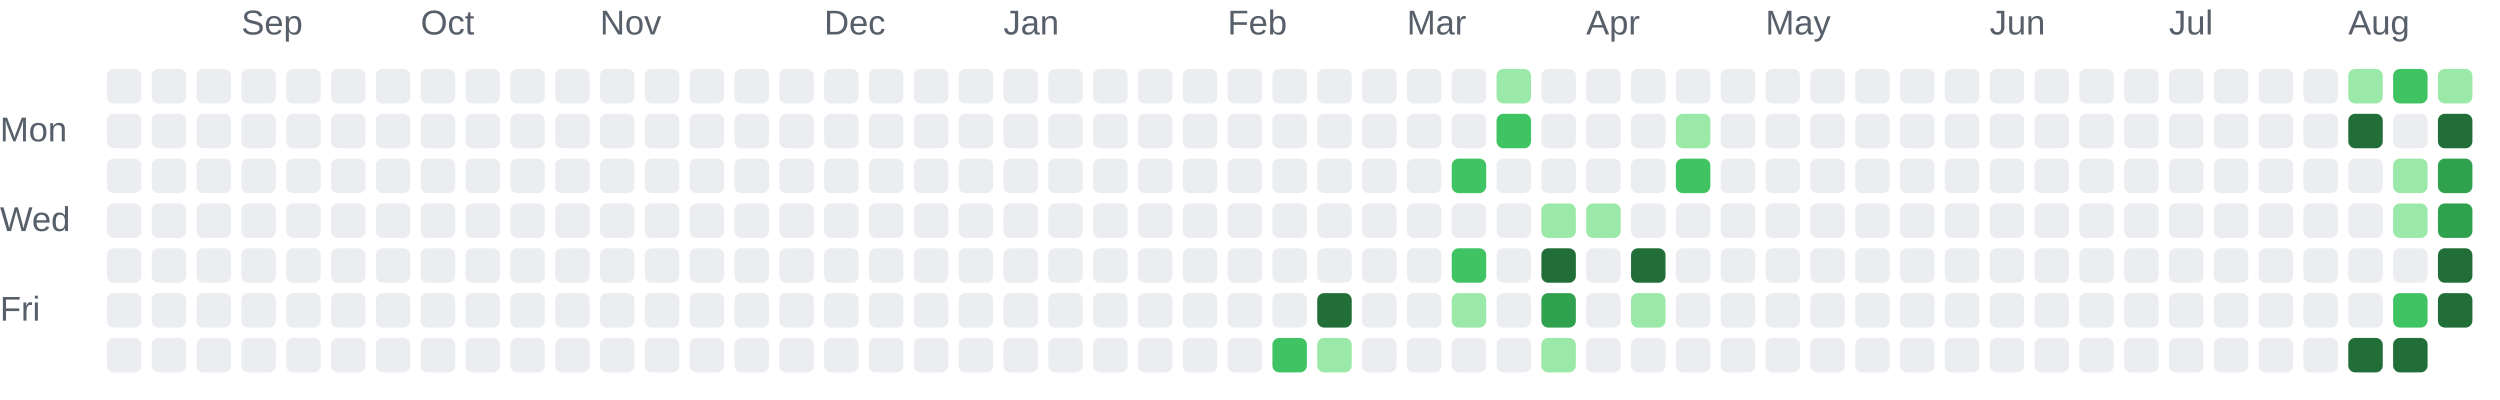
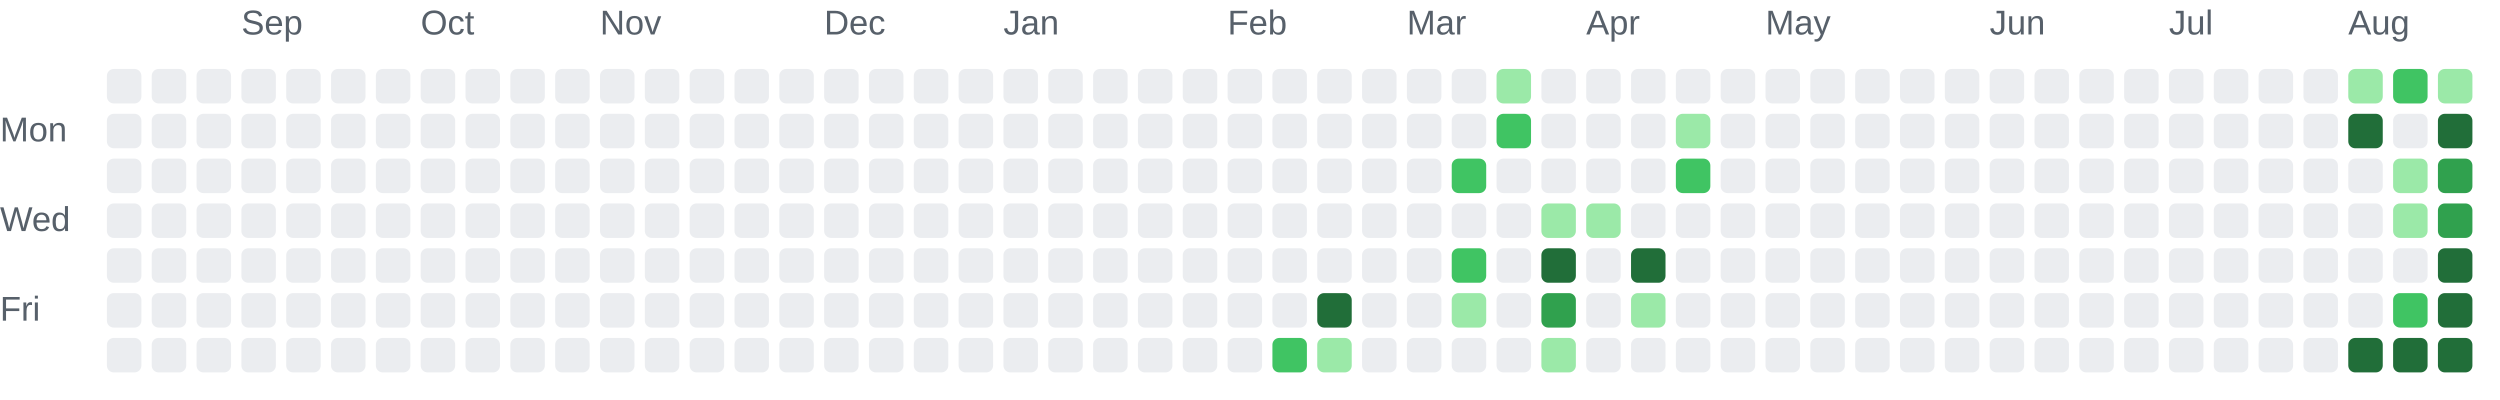
<svg xmlns="http://www.w3.org/2000/svg" role="img" aria-labelledby="chart-title chart-description" viewBox="0 0 725 116">
  <style>.chart-label { fill: #57606a; font: 10px Arial, sans-serif; }</style>
  <text class="chart-label" x="70" y="10">Sep</text>
  <text class="chart-label" x="122" y="10">Oct</text>
  <text class="chart-label" x="174" y="10">Nov</text>
  <text class="chart-label" x="239" y="10">Dec</text>
  <text class="chart-label" x="291" y="10">Jan</text>
  <text class="chart-label" x="356" y="10">Feb</text>
  <text class="chart-label" x="408" y="10">Mar</text>
  <text class="chart-label" x="460" y="10">Apr</text>
  <text class="chart-label" x="512" y="10">May</text>
  <text class="chart-label" x="577" y="10">Jun</text>
  <text class="chart-label" x="629" y="10">Jul</text>
  <text class="chart-label" x="681" y="10">Aug</text>
  <text class="chart-label" x="0" y="41">Mon</text>
  <text class="chart-label" x="0" y="67">Wed</text>
  <text class="chart-label" x="0" y="93">Fri</text>
  <rect x="31" y="20" width="10" height="10" rx="2" fill="#ebedf0">
    </rect>
  <rect x="31" y="33" width="10" height="10" rx="2" fill="#ebedf0">
    </rect>
  <rect x="31" y="46" width="10" height="10" rx="2" fill="#ebedf0">
    </rect>
  <rect x="31" y="59" width="10" height="10" rx="2" fill="#ebedf0">
    </rect>
  <rect x="31" y="72" width="10" height="10" rx="2" fill="#ebedf0">
    </rect>
  <rect x="31" y="85" width="10" height="10" rx="2" fill="#ebedf0">
    </rect>
  <rect x="31" y="98" width="10" height="10" rx="2" fill="#ebedf0">
    </rect>
  <rect x="44" y="20" width="10" height="10" rx="2" fill="#ebedf0">
    </rect>
  <rect x="44" y="33" width="10" height="10" rx="2" fill="#ebedf0">
    </rect>
  <rect x="44" y="46" width="10" height="10" rx="2" fill="#ebedf0">
    </rect>
  <rect x="44" y="59" width="10" height="10" rx="2" fill="#ebedf0">
    </rect>
  <rect x="44" y="72" width="10" height="10" rx="2" fill="#ebedf0">
    </rect>
  <rect x="44" y="85" width="10" height="10" rx="2" fill="#ebedf0">
    </rect>
  <rect x="44" y="98" width="10" height="10" rx="2" fill="#ebedf0">
    </rect>
  <rect x="57" y="20" width="10" height="10" rx="2" fill="#ebedf0">
    </rect>
  <rect x="57" y="33" width="10" height="10" rx="2" fill="#ebedf0">
    </rect>
  <rect x="57" y="46" width="10" height="10" rx="2" fill="#ebedf0">
    </rect>
  <rect x="57" y="59" width="10" height="10" rx="2" fill="#ebedf0">
    </rect>
  <rect x="57" y="72" width="10" height="10" rx="2" fill="#ebedf0">
    </rect>
  <rect x="57" y="85" width="10" height="10" rx="2" fill="#ebedf0">
    </rect>
  <rect x="57" y="98" width="10" height="10" rx="2" fill="#ebedf0">
    </rect>
  <rect x="70" y="20" width="10" height="10" rx="2" fill="#ebedf0">
    </rect>
  <rect x="70" y="33" width="10" height="10" rx="2" fill="#ebedf0">
    </rect>
  <rect x="70" y="46" width="10" height="10" rx="2" fill="#ebedf0">
    </rect>
  <rect x="70" y="59" width="10" height="10" rx="2" fill="#ebedf0">
    </rect>
  <rect x="70" y="72" width="10" height="10" rx="2" fill="#ebedf0">
    </rect>
  <rect x="70" y="85" width="10" height="10" rx="2" fill="#ebedf0">
    </rect>
  <rect x="70" y="98" width="10" height="10" rx="2" fill="#ebedf0">
    </rect>
  <rect x="83" y="20" width="10" height="10" rx="2" fill="#ebedf0">
    </rect>
  <rect x="83" y="33" width="10" height="10" rx="2" fill="#ebedf0">
    </rect>
  <rect x="83" y="46" width="10" height="10" rx="2" fill="#ebedf0">
    </rect>
  <rect x="83" y="59" width="10" height="10" rx="2" fill="#ebedf0">
    </rect>
  <rect x="83" y="72" width="10" height="10" rx="2" fill="#ebedf0">
    </rect>
  <rect x="83" y="85" width="10" height="10" rx="2" fill="#ebedf0">
    </rect>
  <rect x="83" y="98" width="10" height="10" rx="2" fill="#ebedf0">
    </rect>
  <rect x="96" y="20" width="10" height="10" rx="2" fill="#ebedf0">
    </rect>
  <rect x="96" y="33" width="10" height="10" rx="2" fill="#ebedf0">
    </rect>
  <rect x="96" y="46" width="10" height="10" rx="2" fill="#ebedf0">
    </rect>
  <rect x="96" y="59" width="10" height="10" rx="2" fill="#ebedf0">
    </rect>
  <rect x="96" y="72" width="10" height="10" rx="2" fill="#ebedf0">
    </rect>
  <rect x="96" y="85" width="10" height="10" rx="2" fill="#ebedf0">
    </rect>
  <rect x="96" y="98" width="10" height="10" rx="2" fill="#ebedf0">
    </rect>
  <rect x="109" y="20" width="10" height="10" rx="2" fill="#ebedf0">
    </rect>
  <rect x="109" y="33" width="10" height="10" rx="2" fill="#ebedf0">
    </rect>
  <rect x="109" y="46" width="10" height="10" rx="2" fill="#ebedf0">
    </rect>
  <rect x="109" y="59" width="10" height="10" rx="2" fill="#ebedf0">
    </rect>
  <rect x="109" y="72" width="10" height="10" rx="2" fill="#ebedf0">
    </rect>
  <rect x="109" y="85" width="10" height="10" rx="2" fill="#ebedf0">
    </rect>
  <rect x="109" y="98" width="10" height="10" rx="2" fill="#ebedf0">
    </rect>
  <rect x="122" y="20" width="10" height="10" rx="2" fill="#ebedf0">
    </rect>
  <rect x="122" y="33" width="10" height="10" rx="2" fill="#ebedf0">
    </rect>
  <rect x="122" y="46" width="10" height="10" rx="2" fill="#ebedf0">
    </rect>
  <rect x="122" y="59" width="10" height="10" rx="2" fill="#ebedf0">
    </rect>
  <rect x="122" y="72" width="10" height="10" rx="2" fill="#ebedf0">
    </rect>
  <rect x="122" y="85" width="10" height="10" rx="2" fill="#ebedf0">
    </rect>
  <rect x="122" y="98" width="10" height="10" rx="2" fill="#ebedf0">
    </rect>
  <rect x="135" y="20" width="10" height="10" rx="2" fill="#ebedf0">
    </rect>
  <rect x="135" y="33" width="10" height="10" rx="2" fill="#ebedf0">
    </rect>
  <rect x="135" y="46" width="10" height="10" rx="2" fill="#ebedf0">
    </rect>
  <rect x="135" y="59" width="10" height="10" rx="2" fill="#ebedf0">
    </rect>
  <rect x="135" y="72" width="10" height="10" rx="2" fill="#ebedf0">
    </rect>
  <rect x="135" y="85" width="10" height="10" rx="2" fill="#ebedf0">
    </rect>
  <rect x="135" y="98" width="10" height="10" rx="2" fill="#ebedf0">
    </rect>
  <rect x="148" y="20" width="10" height="10" rx="2" fill="#ebedf0">
    </rect>
  <rect x="148" y="33" width="10" height="10" rx="2" fill="#ebedf0">
    </rect>
  <rect x="148" y="46" width="10" height="10" rx="2" fill="#ebedf0">
    </rect>
  <rect x="148" y="59" width="10" height="10" rx="2" fill="#ebedf0">
    </rect>
  <rect x="148" y="72" width="10" height="10" rx="2" fill="#ebedf0">
    </rect>
  <rect x="148" y="85" width="10" height="10" rx="2" fill="#ebedf0">
    </rect>
  <rect x="148" y="98" width="10" height="10" rx="2" fill="#ebedf0">
    </rect>
  <rect x="161" y="20" width="10" height="10" rx="2" fill="#ebedf0">
    </rect>
  <rect x="161" y="33" width="10" height="10" rx="2" fill="#ebedf0">
    </rect>
  <rect x="161" y="46" width="10" height="10" rx="2" fill="#ebedf0">
    </rect>
  <rect x="161" y="59" width="10" height="10" rx="2" fill="#ebedf0">
    </rect>
  <rect x="161" y="72" width="10" height="10" rx="2" fill="#ebedf0">
    </rect>
  <rect x="161" y="85" width="10" height="10" rx="2" fill="#ebedf0">
    </rect>
  <rect x="161" y="98" width="10" height="10" rx="2" fill="#ebedf0">
    </rect>
  <rect x="174" y="20" width="10" height="10" rx="2" fill="#ebedf0">
    </rect>
  <rect x="174" y="33" width="10" height="10" rx="2" fill="#ebedf0">
    </rect>
  <rect x="174" y="46" width="10" height="10" rx="2" fill="#ebedf0">
    </rect>
  <rect x="174" y="59" width="10" height="10" rx="2" fill="#ebedf0">
    </rect>
  <rect x="174" y="72" width="10" height="10" rx="2" fill="#ebedf0">
    </rect>
  <rect x="174" y="85" width="10" height="10" rx="2" fill="#ebedf0">
    </rect>
  <rect x="174" y="98" width="10" height="10" rx="2" fill="#ebedf0">
    </rect>
  <rect x="187" y="20" width="10" height="10" rx="2" fill="#ebedf0">
    </rect>
  <rect x="187" y="33" width="10" height="10" rx="2" fill="#ebedf0">
    </rect>
  <rect x="187" y="46" width="10" height="10" rx="2" fill="#ebedf0">
    </rect>
  <rect x="187" y="59" width="10" height="10" rx="2" fill="#ebedf0">
    </rect>
  <rect x="187" y="72" width="10" height="10" rx="2" fill="#ebedf0">
    </rect>
  <rect x="187" y="85" width="10" height="10" rx="2" fill="#ebedf0">
    </rect>
  <rect x="187" y="98" width="10" height="10" rx="2" fill="#ebedf0">
    </rect>
  <rect x="200" y="20" width="10" height="10" rx="2" fill="#ebedf0">
    </rect>
  <rect x="200" y="33" width="10" height="10" rx="2" fill="#ebedf0">
    </rect>
  <rect x="200" y="46" width="10" height="10" rx="2" fill="#ebedf0">
    </rect>
  <rect x="200" y="59" width="10" height="10" rx="2" fill="#ebedf0">
    </rect>
  <rect x="200" y="72" width="10" height="10" rx="2" fill="#ebedf0">
    </rect>
  <rect x="200" y="85" width="10" height="10" rx="2" fill="#ebedf0">
    </rect>
  <rect x="200" y="98" width="10" height="10" rx="2" fill="#ebedf0">
    </rect>
  <rect x="213" y="20" width="10" height="10" rx="2" fill="#ebedf0">
    </rect>
  <rect x="213" y="33" width="10" height="10" rx="2" fill="#ebedf0">
    </rect>
  <rect x="213" y="46" width="10" height="10" rx="2" fill="#ebedf0">
    </rect>
  <rect x="213" y="59" width="10" height="10" rx="2" fill="#ebedf0">
    </rect>
  <rect x="213" y="72" width="10" height="10" rx="2" fill="#ebedf0">
    </rect>
  <rect x="213" y="85" width="10" height="10" rx="2" fill="#ebedf0">
    </rect>
  <rect x="213" y="98" width="10" height="10" rx="2" fill="#ebedf0">
    </rect>
  <rect x="226" y="20" width="10" height="10" rx="2" fill="#ebedf0">
    </rect>
  <rect x="226" y="33" width="10" height="10" rx="2" fill="#ebedf0">
    </rect>
  <rect x="226" y="46" width="10" height="10" rx="2" fill="#ebedf0">
    </rect>
  <rect x="226" y="59" width="10" height="10" rx="2" fill="#ebedf0">
    </rect>
  <rect x="226" y="72" width="10" height="10" rx="2" fill="#ebedf0">
    </rect>
  <rect x="226" y="85" width="10" height="10" rx="2" fill="#ebedf0">
    </rect>
  <rect x="226" y="98" width="10" height="10" rx="2" fill="#ebedf0">
    </rect>
  <rect x="239" y="20" width="10" height="10" rx="2" fill="#ebedf0">
    </rect>
  <rect x="239" y="33" width="10" height="10" rx="2" fill="#ebedf0">
    </rect>
  <rect x="239" y="46" width="10" height="10" rx="2" fill="#ebedf0">
    </rect>
  <rect x="239" y="59" width="10" height="10" rx="2" fill="#ebedf0">
    </rect>
  <rect x="239" y="72" width="10" height="10" rx="2" fill="#ebedf0">
    </rect>
  <rect x="239" y="85" width="10" height="10" rx="2" fill="#ebedf0">
    </rect>
  <rect x="239" y="98" width="10" height="10" rx="2" fill="#ebedf0">
    </rect>
  <rect x="252" y="20" width="10" height="10" rx="2" fill="#ebedf0">
    </rect>
  <rect x="252" y="33" width="10" height="10" rx="2" fill="#ebedf0">
    </rect>
  <rect x="252" y="46" width="10" height="10" rx="2" fill="#ebedf0">
    </rect>
  <rect x="252" y="59" width="10" height="10" rx="2" fill="#ebedf0">
    </rect>
  <rect x="252" y="72" width="10" height="10" rx="2" fill="#ebedf0">
    </rect>
  <rect x="252" y="85" width="10" height="10" rx="2" fill="#ebedf0">
    </rect>
  <rect x="252" y="98" width="10" height="10" rx="2" fill="#ebedf0">
    </rect>
  <rect x="265" y="20" width="10" height="10" rx="2" fill="#ebedf0">
    </rect>
  <rect x="265" y="33" width="10" height="10" rx="2" fill="#ebedf0">
    </rect>
  <rect x="265" y="46" width="10" height="10" rx="2" fill="#ebedf0">
    </rect>
  <rect x="265" y="59" width="10" height="10" rx="2" fill="#ebedf0">
    </rect>
  <rect x="265" y="72" width="10" height="10" rx="2" fill="#ebedf0">
    </rect>
  <rect x="265" y="85" width="10" height="10" rx="2" fill="#ebedf0">
    </rect>
  <rect x="265" y="98" width="10" height="10" rx="2" fill="#ebedf0">
    </rect>
  <rect x="278" y="20" width="10" height="10" rx="2" fill="#ebedf0">
    </rect>
  <rect x="278" y="33" width="10" height="10" rx="2" fill="#ebedf0">
    </rect>
  <rect x="278" y="46" width="10" height="10" rx="2" fill="#ebedf0">
    </rect>
  <rect x="278" y="59" width="10" height="10" rx="2" fill="#ebedf0">
    </rect>
  <rect x="278" y="72" width="10" height="10" rx="2" fill="#ebedf0">
    </rect>
  <rect x="278" y="85" width="10" height="10" rx="2" fill="#ebedf0">
    </rect>
  <rect x="278" y="98" width="10" height="10" rx="2" fill="#ebedf0">
    </rect>
  <rect x="291" y="20" width="10" height="10" rx="2" fill="#ebedf0">
    </rect>
  <rect x="291" y="33" width="10" height="10" rx="2" fill="#ebedf0">
    </rect>
  <rect x="291" y="46" width="10" height="10" rx="2" fill="#ebedf0">
    </rect>
  <rect x="291" y="59" width="10" height="10" rx="2" fill="#ebedf0">
    </rect>
  <rect x="291" y="72" width="10" height="10" rx="2" fill="#ebedf0">
    </rect>
  <rect x="291" y="85" width="10" height="10" rx="2" fill="#ebedf0">
    </rect>
  <rect x="291" y="98" width="10" height="10" rx="2" fill="#ebedf0">
    </rect>
  <rect x="304" y="20" width="10" height="10" rx="2" fill="#ebedf0">
    </rect>
  <rect x="304" y="33" width="10" height="10" rx="2" fill="#ebedf0">
    </rect>
  <rect x="304" y="46" width="10" height="10" rx="2" fill="#ebedf0">
    </rect>
  <rect x="304" y="59" width="10" height="10" rx="2" fill="#ebedf0">
    </rect>
  <rect x="304" y="72" width="10" height="10" rx="2" fill="#ebedf0">
    </rect>
  <rect x="304" y="85" width="10" height="10" rx="2" fill="#ebedf0">
    </rect>
  <rect x="304" y="98" width="10" height="10" rx="2" fill="#ebedf0">
    </rect>
  <rect x="317" y="20" width="10" height="10" rx="2" fill="#ebedf0">
    </rect>
  <rect x="317" y="33" width="10" height="10" rx="2" fill="#ebedf0">
    </rect>
  <rect x="317" y="46" width="10" height="10" rx="2" fill="#ebedf0">
    </rect>
  <rect x="317" y="59" width="10" height="10" rx="2" fill="#ebedf0">
    </rect>
  <rect x="317" y="72" width="10" height="10" rx="2" fill="#ebedf0">
    </rect>
  <rect x="317" y="85" width="10" height="10" rx="2" fill="#ebedf0">
    </rect>
  <rect x="317" y="98" width="10" height="10" rx="2" fill="#ebedf0">
    </rect>
  <rect x="330" y="20" width="10" height="10" rx="2" fill="#ebedf0">
    </rect>
  <rect x="330" y="33" width="10" height="10" rx="2" fill="#ebedf0">
    </rect>
  <rect x="330" y="46" width="10" height="10" rx="2" fill="#ebedf0">
    </rect>
  <rect x="330" y="59" width="10" height="10" rx="2" fill="#ebedf0">
    </rect>
  <rect x="330" y="72" width="10" height="10" rx="2" fill="#ebedf0">
    </rect>
  <rect x="330" y="85" width="10" height="10" rx="2" fill="#ebedf0">
    </rect>
  <rect x="330" y="98" width="10" height="10" rx="2" fill="#ebedf0">
    </rect>
  <rect x="343" y="20" width="10" height="10" rx="2" fill="#ebedf0">
    </rect>
  <rect x="343" y="33" width="10" height="10" rx="2" fill="#ebedf0">
    </rect>
  <rect x="343" y="46" width="10" height="10" rx="2" fill="#ebedf0">
    </rect>
  <rect x="343" y="59" width="10" height="10" rx="2" fill="#ebedf0">
    </rect>
  <rect x="343" y="72" width="10" height="10" rx="2" fill="#ebedf0">
    </rect>
  <rect x="343" y="85" width="10" height="10" rx="2" fill="#ebedf0">
    </rect>
  <rect x="343" y="98" width="10" height="10" rx="2" fill="#ebedf0">
    </rect>
  <rect x="356" y="20" width="10" height="10" rx="2" fill="#ebedf0">
    </rect>
  <rect x="356" y="33" width="10" height="10" rx="2" fill="#ebedf0">
    </rect>
  <rect x="356" y="46" width="10" height="10" rx="2" fill="#ebedf0">
    </rect>
  <rect x="356" y="59" width="10" height="10" rx="2" fill="#ebedf0">
    </rect>
  <rect x="356" y="72" width="10" height="10" rx="2" fill="#ebedf0">
    </rect>
  <rect x="356" y="85" width="10" height="10" rx="2" fill="#ebedf0">
    </rect>
  <rect x="356" y="98" width="10" height="10" rx="2" fill="#ebedf0">
    </rect>
  <rect x="369" y="20" width="10" height="10" rx="2" fill="#ebedf0">
    </rect>
  <rect x="369" y="33" width="10" height="10" rx="2" fill="#ebedf0">
    </rect>
  <rect x="369" y="46" width="10" height="10" rx="2" fill="#ebedf0">
    </rect>
  <rect x="369" y="59" width="10" height="10" rx="2" fill="#ebedf0">
    </rect>
  <rect x="369" y="72" width="10" height="10" rx="2" fill="#ebedf0">
    </rect>
  <rect x="369" y="85" width="10" height="10" rx="2" fill="#ebedf0">
    </rect>
  <rect x="369" y="98" width="10" height="10" rx="2" fill="#40c463">
    </rect>
  <rect x="382" y="20" width="10" height="10" rx="2" fill="#ebedf0">
    </rect>
  <rect x="382" y="33" width="10" height="10" rx="2" fill="#ebedf0">
    </rect>
  <rect x="382" y="46" width="10" height="10" rx="2" fill="#ebedf0">
    </rect>
  <rect x="382" y="59" width="10" height="10" rx="2" fill="#ebedf0">
    </rect>
  <rect x="382" y="72" width="10" height="10" rx="2" fill="#ebedf0">
    </rect>
  <rect x="382" y="85" width="10" height="10" rx="2" fill="#216e39">
    </rect>
  <rect x="382" y="98" width="10" height="10" rx="2" fill="#9be9a8">
    </rect>
  <rect x="395" y="20" width="10" height="10" rx="2" fill="#ebedf0">
    </rect>
  <rect x="395" y="33" width="10" height="10" rx="2" fill="#ebedf0">
    </rect>
  <rect x="395" y="46" width="10" height="10" rx="2" fill="#ebedf0">
    </rect>
  <rect x="395" y="59" width="10" height="10" rx="2" fill="#ebedf0">
    </rect>
  <rect x="395" y="72" width="10" height="10" rx="2" fill="#ebedf0">
    </rect>
  <rect x="395" y="85" width="10" height="10" rx="2" fill="#ebedf0">
    </rect>
  <rect x="395" y="98" width="10" height="10" rx="2" fill="#ebedf0">
    </rect>
  <rect x="408" y="20" width="10" height="10" rx="2" fill="#ebedf0">
    </rect>
  <rect x="408" y="33" width="10" height="10" rx="2" fill="#ebedf0">
    </rect>
  <rect x="408" y="46" width="10" height="10" rx="2" fill="#ebedf0">
    </rect>
  <rect x="408" y="59" width="10" height="10" rx="2" fill="#ebedf0">
    </rect>
  <rect x="408" y="72" width="10" height="10" rx="2" fill="#ebedf0">
    </rect>
  <rect x="408" y="85" width="10" height="10" rx="2" fill="#ebedf0">
    </rect>
  <rect x="408" y="98" width="10" height="10" rx="2" fill="#ebedf0">
    </rect>
  <rect x="421" y="20" width="10" height="10" rx="2" fill="#ebedf0">
    </rect>
  <rect x="421" y="33" width="10" height="10" rx="2" fill="#ebedf0">
    </rect>
  <rect x="421" y="46" width="10" height="10" rx="2" fill="#40c463">
    </rect>
  <rect x="421" y="59" width="10" height="10" rx="2" fill="#ebedf0">
    </rect>
  <rect x="421" y="72" width="10" height="10" rx="2" fill="#40c463">
    </rect>
  <rect x="421" y="85" width="10" height="10" rx="2" fill="#9be9a8">
    </rect>
  <rect x="421" y="98" width="10" height="10" rx="2" fill="#ebedf0">
    </rect>
  <rect x="434" y="20" width="10" height="10" rx="2" fill="#9be9a8">
    </rect>
  <rect x="434" y="33" width="10" height="10" rx="2" fill="#40c463">
    </rect>
  <rect x="434" y="46" width="10" height="10" rx="2" fill="#ebedf0">
    </rect>
  <rect x="434" y="59" width="10" height="10" rx="2" fill="#ebedf0">
    </rect>
  <rect x="434" y="72" width="10" height="10" rx="2" fill="#ebedf0">
    </rect>
  <rect x="434" y="85" width="10" height="10" rx="2" fill="#ebedf0">
    </rect>
  <rect x="434" y="98" width="10" height="10" rx="2" fill="#ebedf0">
    </rect>
  <rect x="447" y="20" width="10" height="10" rx="2" fill="#ebedf0">
    </rect>
  <rect x="447" y="33" width="10" height="10" rx="2" fill="#ebedf0">
    </rect>
  <rect x="447" y="46" width="10" height="10" rx="2" fill="#ebedf0">
    </rect>
  <rect x="447" y="59" width="10" height="10" rx="2" fill="#9be9a8">
    </rect>
  <rect x="447" y="72" width="10" height="10" rx="2" fill="#216e39">
    </rect>
  <rect x="447" y="85" width="10" height="10" rx="2" fill="#30a14e">
    </rect>
  <rect x="447" y="98" width="10" height="10" rx="2" fill="#9be9a8">
    </rect>
  <rect x="460" y="20" width="10" height="10" rx="2" fill="#ebedf0">
    </rect>
  <rect x="460" y="33" width="10" height="10" rx="2" fill="#ebedf0">
    </rect>
  <rect x="460" y="46" width="10" height="10" rx="2" fill="#ebedf0">
    </rect>
  <rect x="460" y="59" width="10" height="10" rx="2" fill="#9be9a8">
    </rect>
  <rect x="460" y="72" width="10" height="10" rx="2" fill="#ebedf0">
    </rect>
  <rect x="460" y="85" width="10" height="10" rx="2" fill="#ebedf0">
    </rect>
  <rect x="460" y="98" width="10" height="10" rx="2" fill="#ebedf0">
    </rect>
  <rect x="473" y="20" width="10" height="10" rx="2" fill="#ebedf0">
    </rect>
  <rect x="473" y="33" width="10" height="10" rx="2" fill="#ebedf0">
    </rect>
  <rect x="473" y="46" width="10" height="10" rx="2" fill="#ebedf0">
    </rect>
  <rect x="473" y="59" width="10" height="10" rx="2" fill="#ebedf0">
    </rect>
  <rect x="473" y="72" width="10" height="10" rx="2" fill="#216e39">
    </rect>
  <rect x="473" y="85" width="10" height="10" rx="2" fill="#9be9a8">
    </rect>
  <rect x="473" y="98" width="10" height="10" rx="2" fill="#ebedf0">
    </rect>
  <rect x="486" y="20" width="10" height="10" rx="2" fill="#ebedf0">
    </rect>
  <rect x="486" y="33" width="10" height="10" rx="2" fill="#9be9a8">
    </rect>
  <rect x="486" y="46" width="10" height="10" rx="2" fill="#40c463">
    </rect>
  <rect x="486" y="59" width="10" height="10" rx="2" fill="#ebedf0">
    </rect>
  <rect x="486" y="72" width="10" height="10" rx="2" fill="#ebedf0">
    </rect>
  <rect x="486" y="85" width="10" height="10" rx="2" fill="#ebedf0">
    </rect>
  <rect x="486" y="98" width="10" height="10" rx="2" fill="#ebedf0">
    </rect>
  <rect x="499" y="20" width="10" height="10" rx="2" fill="#ebedf0">
    </rect>
  <rect x="499" y="33" width="10" height="10" rx="2" fill="#ebedf0">
    </rect>
  <rect x="499" y="46" width="10" height="10" rx="2" fill="#ebedf0">
    </rect>
  <rect x="499" y="59" width="10" height="10" rx="2" fill="#ebedf0">
    </rect>
  <rect x="499" y="72" width="10" height="10" rx="2" fill="#ebedf0">
    </rect>
  <rect x="499" y="85" width="10" height="10" rx="2" fill="#ebedf0">
    </rect>
  <rect x="499" y="98" width="10" height="10" rx="2" fill="#ebedf0">
    </rect>
  <rect x="512" y="20" width="10" height="10" rx="2" fill="#ebedf0">
    </rect>
  <rect x="512" y="33" width="10" height="10" rx="2" fill="#ebedf0">
    </rect>
  <rect x="512" y="46" width="10" height="10" rx="2" fill="#ebedf0">
    </rect>
  <rect x="512" y="59" width="10" height="10" rx="2" fill="#ebedf0">
    </rect>
  <rect x="512" y="72" width="10" height="10" rx="2" fill="#ebedf0">
    </rect>
  <rect x="512" y="85" width="10" height="10" rx="2" fill="#ebedf0">
    </rect>
  <rect x="512" y="98" width="10" height="10" rx="2" fill="#ebedf0">
    </rect>
  <rect x="525" y="20" width="10" height="10" rx="2" fill="#ebedf0">
    </rect>
  <rect x="525" y="33" width="10" height="10" rx="2" fill="#ebedf0">
    </rect>
  <rect x="525" y="46" width="10" height="10" rx="2" fill="#ebedf0">
    </rect>
  <rect x="525" y="59" width="10" height="10" rx="2" fill="#ebedf0">
    </rect>
  <rect x="525" y="72" width="10" height="10" rx="2" fill="#ebedf0">
    </rect>
  <rect x="525" y="85" width="10" height="10" rx="2" fill="#ebedf0">
    </rect>
  <rect x="525" y="98" width="10" height="10" rx="2" fill="#ebedf0">
    </rect>
  <rect x="538" y="20" width="10" height="10" rx="2" fill="#ebedf0">
    </rect>
  <rect x="538" y="33" width="10" height="10" rx="2" fill="#ebedf0">
    </rect>
  <rect x="538" y="46" width="10" height="10" rx="2" fill="#ebedf0">
    </rect>
  <rect x="538" y="59" width="10" height="10" rx="2" fill="#ebedf0">
    </rect>
  <rect x="538" y="72" width="10" height="10" rx="2" fill="#ebedf0">
    </rect>
  <rect x="538" y="85" width="10" height="10" rx="2" fill="#ebedf0">
    </rect>
  <rect x="538" y="98" width="10" height="10" rx="2" fill="#ebedf0">
    </rect>
  <rect x="551" y="20" width="10" height="10" rx="2" fill="#ebedf0">
    </rect>
  <rect x="551" y="33" width="10" height="10" rx="2" fill="#ebedf0">
    </rect>
  <rect x="551" y="46" width="10" height="10" rx="2" fill="#ebedf0">
    </rect>
  <rect x="551" y="59" width="10" height="10" rx="2" fill="#ebedf0">
    </rect>
  <rect x="551" y="72" width="10" height="10" rx="2" fill="#ebedf0">
    </rect>
  <rect x="551" y="85" width="10" height="10" rx="2" fill="#ebedf0">
    </rect>
  <rect x="551" y="98" width="10" height="10" rx="2" fill="#ebedf0">
    </rect>
  <rect x="564" y="20" width="10" height="10" rx="2" fill="#ebedf0">
    </rect>
  <rect x="564" y="33" width="10" height="10" rx="2" fill="#ebedf0">
    </rect>
  <rect x="564" y="46" width="10" height="10" rx="2" fill="#ebedf0">
    </rect>
  <rect x="564" y="59" width="10" height="10" rx="2" fill="#ebedf0">
    </rect>
  <rect x="564" y="72" width="10" height="10" rx="2" fill="#ebedf0">
    </rect>
  <rect x="564" y="85" width="10" height="10" rx="2" fill="#ebedf0">
    </rect>
  <rect x="564" y="98" width="10" height="10" rx="2" fill="#ebedf0">
    </rect>
  <rect x="577" y="20" width="10" height="10" rx="2" fill="#ebedf0">
    </rect>
  <rect x="577" y="33" width="10" height="10" rx="2" fill="#ebedf0">
    </rect>
  <rect x="577" y="46" width="10" height="10" rx="2" fill="#ebedf0">
    </rect>
  <rect x="577" y="59" width="10" height="10" rx="2" fill="#ebedf0">
    </rect>
  <rect x="577" y="72" width="10" height="10" rx="2" fill="#ebedf0">
    </rect>
  <rect x="577" y="85" width="10" height="10" rx="2" fill="#ebedf0">
    </rect>
  <rect x="577" y="98" width="10" height="10" rx="2" fill="#ebedf0">
    </rect>
  <rect x="590" y="20" width="10" height="10" rx="2" fill="#ebedf0">
    </rect>
  <rect x="590" y="33" width="10" height="10" rx="2" fill="#ebedf0">
    </rect>
  <rect x="590" y="46" width="10" height="10" rx="2" fill="#ebedf0">
    </rect>
  <rect x="590" y="59" width="10" height="10" rx="2" fill="#ebedf0">
    </rect>
  <rect x="590" y="72" width="10" height="10" rx="2" fill="#ebedf0">
    </rect>
  <rect x="590" y="85" width="10" height="10" rx="2" fill="#ebedf0">
    </rect>
  <rect x="590" y="98" width="10" height="10" rx="2" fill="#ebedf0">
    </rect>
  <rect x="603" y="20" width="10" height="10" rx="2" fill="#ebedf0">
    </rect>
  <rect x="603" y="33" width="10" height="10" rx="2" fill="#ebedf0">
    </rect>
  <rect x="603" y="46" width="10" height="10" rx="2" fill="#ebedf0">
    </rect>
  <rect x="603" y="59" width="10" height="10" rx="2" fill="#ebedf0">
    </rect>
  <rect x="603" y="72" width="10" height="10" rx="2" fill="#ebedf0">
    </rect>
  <rect x="603" y="85" width="10" height="10" rx="2" fill="#ebedf0">
    </rect>
  <rect x="603" y="98" width="10" height="10" rx="2" fill="#ebedf0">
    </rect>
  <rect x="616" y="20" width="10" height="10" rx="2" fill="#ebedf0">
    </rect>
  <rect x="616" y="33" width="10" height="10" rx="2" fill="#ebedf0">
    </rect>
  <rect x="616" y="46" width="10" height="10" rx="2" fill="#ebedf0">
    </rect>
  <rect x="616" y="59" width="10" height="10" rx="2" fill="#ebedf0">
    </rect>
  <rect x="616" y="72" width="10" height="10" rx="2" fill="#ebedf0">
    </rect>
  <rect x="616" y="85" width="10" height="10" rx="2" fill="#ebedf0">
    </rect>
  <rect x="616" y="98" width="10" height="10" rx="2" fill="#ebedf0">
    </rect>
  <rect x="629" y="20" width="10" height="10" rx="2" fill="#ebedf0">
    </rect>
  <rect x="629" y="33" width="10" height="10" rx="2" fill="#ebedf0">
    </rect>
  <rect x="629" y="46" width="10" height="10" rx="2" fill="#ebedf0">
    </rect>
  <rect x="629" y="59" width="10" height="10" rx="2" fill="#ebedf0">
    </rect>
  <rect x="629" y="72" width="10" height="10" rx="2" fill="#ebedf0">
    </rect>
  <rect x="629" y="85" width="10" height="10" rx="2" fill="#ebedf0">
    </rect>
  <rect x="629" y="98" width="10" height="10" rx="2" fill="#ebedf0">
    </rect>
  <rect x="642" y="20" width="10" height="10" rx="2" fill="#ebedf0">
    </rect>
  <rect x="642" y="33" width="10" height="10" rx="2" fill="#ebedf0">
    </rect>
  <rect x="642" y="46" width="10" height="10" rx="2" fill="#ebedf0">
    </rect>
  <rect x="642" y="59" width="10" height="10" rx="2" fill="#ebedf0">
    </rect>
  <rect x="642" y="72" width="10" height="10" rx="2" fill="#ebedf0">
    </rect>
  <rect x="642" y="85" width="10" height="10" rx="2" fill="#ebedf0">
    </rect>
  <rect x="642" y="98" width="10" height="10" rx="2" fill="#ebedf0">
    </rect>
  <rect x="655" y="20" width="10" height="10" rx="2" fill="#ebedf0">
    </rect>
  <rect x="655" y="33" width="10" height="10" rx="2" fill="#ebedf0">
    </rect>
  <rect x="655" y="46" width="10" height="10" rx="2" fill="#ebedf0">
    </rect>
  <rect x="655" y="59" width="10" height="10" rx="2" fill="#ebedf0">
    </rect>
  <rect x="655" y="72" width="10" height="10" rx="2" fill="#ebedf0">
    </rect>
  <rect x="655" y="85" width="10" height="10" rx="2" fill="#ebedf0">
    </rect>
  <rect x="655" y="98" width="10" height="10" rx="2" fill="#ebedf0">
    </rect>
  <rect x="668" y="20" width="10" height="10" rx="2" fill="#ebedf0">
    </rect>
  <rect x="668" y="33" width="10" height="10" rx="2" fill="#ebedf0">
    </rect>
  <rect x="668" y="46" width="10" height="10" rx="2" fill="#ebedf0">
    </rect>
  <rect x="668" y="59" width="10" height="10" rx="2" fill="#ebedf0">
    </rect>
  <rect x="668" y="72" width="10" height="10" rx="2" fill="#ebedf0">
    </rect>
  <rect x="668" y="85" width="10" height="10" rx="2" fill="#ebedf0">
    </rect>
  <rect x="668" y="98" width="10" height="10" rx="2" fill="#ebedf0">
    </rect>
  <rect x="681" y="20" width="10" height="10" rx="2" fill="#9be9a8">
    </rect>
  <rect x="681" y="33" width="10" height="10" rx="2" fill="#216e39">
    </rect>
  <rect x="681" y="46" width="10" height="10" rx="2" fill="#ebedf0">
    </rect>
  <rect x="681" y="59" width="10" height="10" rx="2" fill="#ebedf0">
    </rect>
  <rect x="681" y="72" width="10" height="10" rx="2" fill="#ebedf0">
    </rect>
  <rect x="681" y="85" width="10" height="10" rx="2" fill="#ebedf0">
    </rect>
  <rect x="681" y="98" width="10" height="10" rx="2" fill="#216e39">
    </rect>
  <rect x="694" y="20" width="10" height="10" rx="2" fill="#40c463">
    </rect>
  <rect x="694" y="33" width="10" height="10" rx="2" fill="#ebedf0">
    </rect>
  <rect x="694" y="46" width="10" height="10" rx="2" fill="#9be9a8">
    </rect>
  <rect x="694" y="59" width="10" height="10" rx="2" fill="#9be9a8">
    </rect>
  <rect x="694" y="72" width="10" height="10" rx="2" fill="#ebedf0">
    </rect>
  <rect x="694" y="85" width="10" height="10" rx="2" fill="#40c463">
    </rect>
  <rect x="694" y="98" width="10" height="10" rx="2" fill="#216e39">
    </rect>
  <rect x="707" y="20" width="10" height="10" rx="2" fill="#9be9a8">
    </rect>
  <rect x="707" y="33" width="10" height="10" rx="2" fill="#216e39">
    </rect>
  <rect x="707" y="46" width="10" height="10" rx="2" fill="#30a14e">
    </rect>
  <rect x="707" y="59" width="10" height="10" rx="2" fill="#30a14e">
    </rect>
  <rect x="707" y="72" width="10" height="10" rx="2" fill="#216e39">
    </rect>
  <rect x="707" y="85" width="10" height="10" rx="2" fill="#216e39">
    </rect>
+   <rect x="707" y="98" width="10" height="10" rx="2" fill="#216e39">
+     </rect>
</svg>
